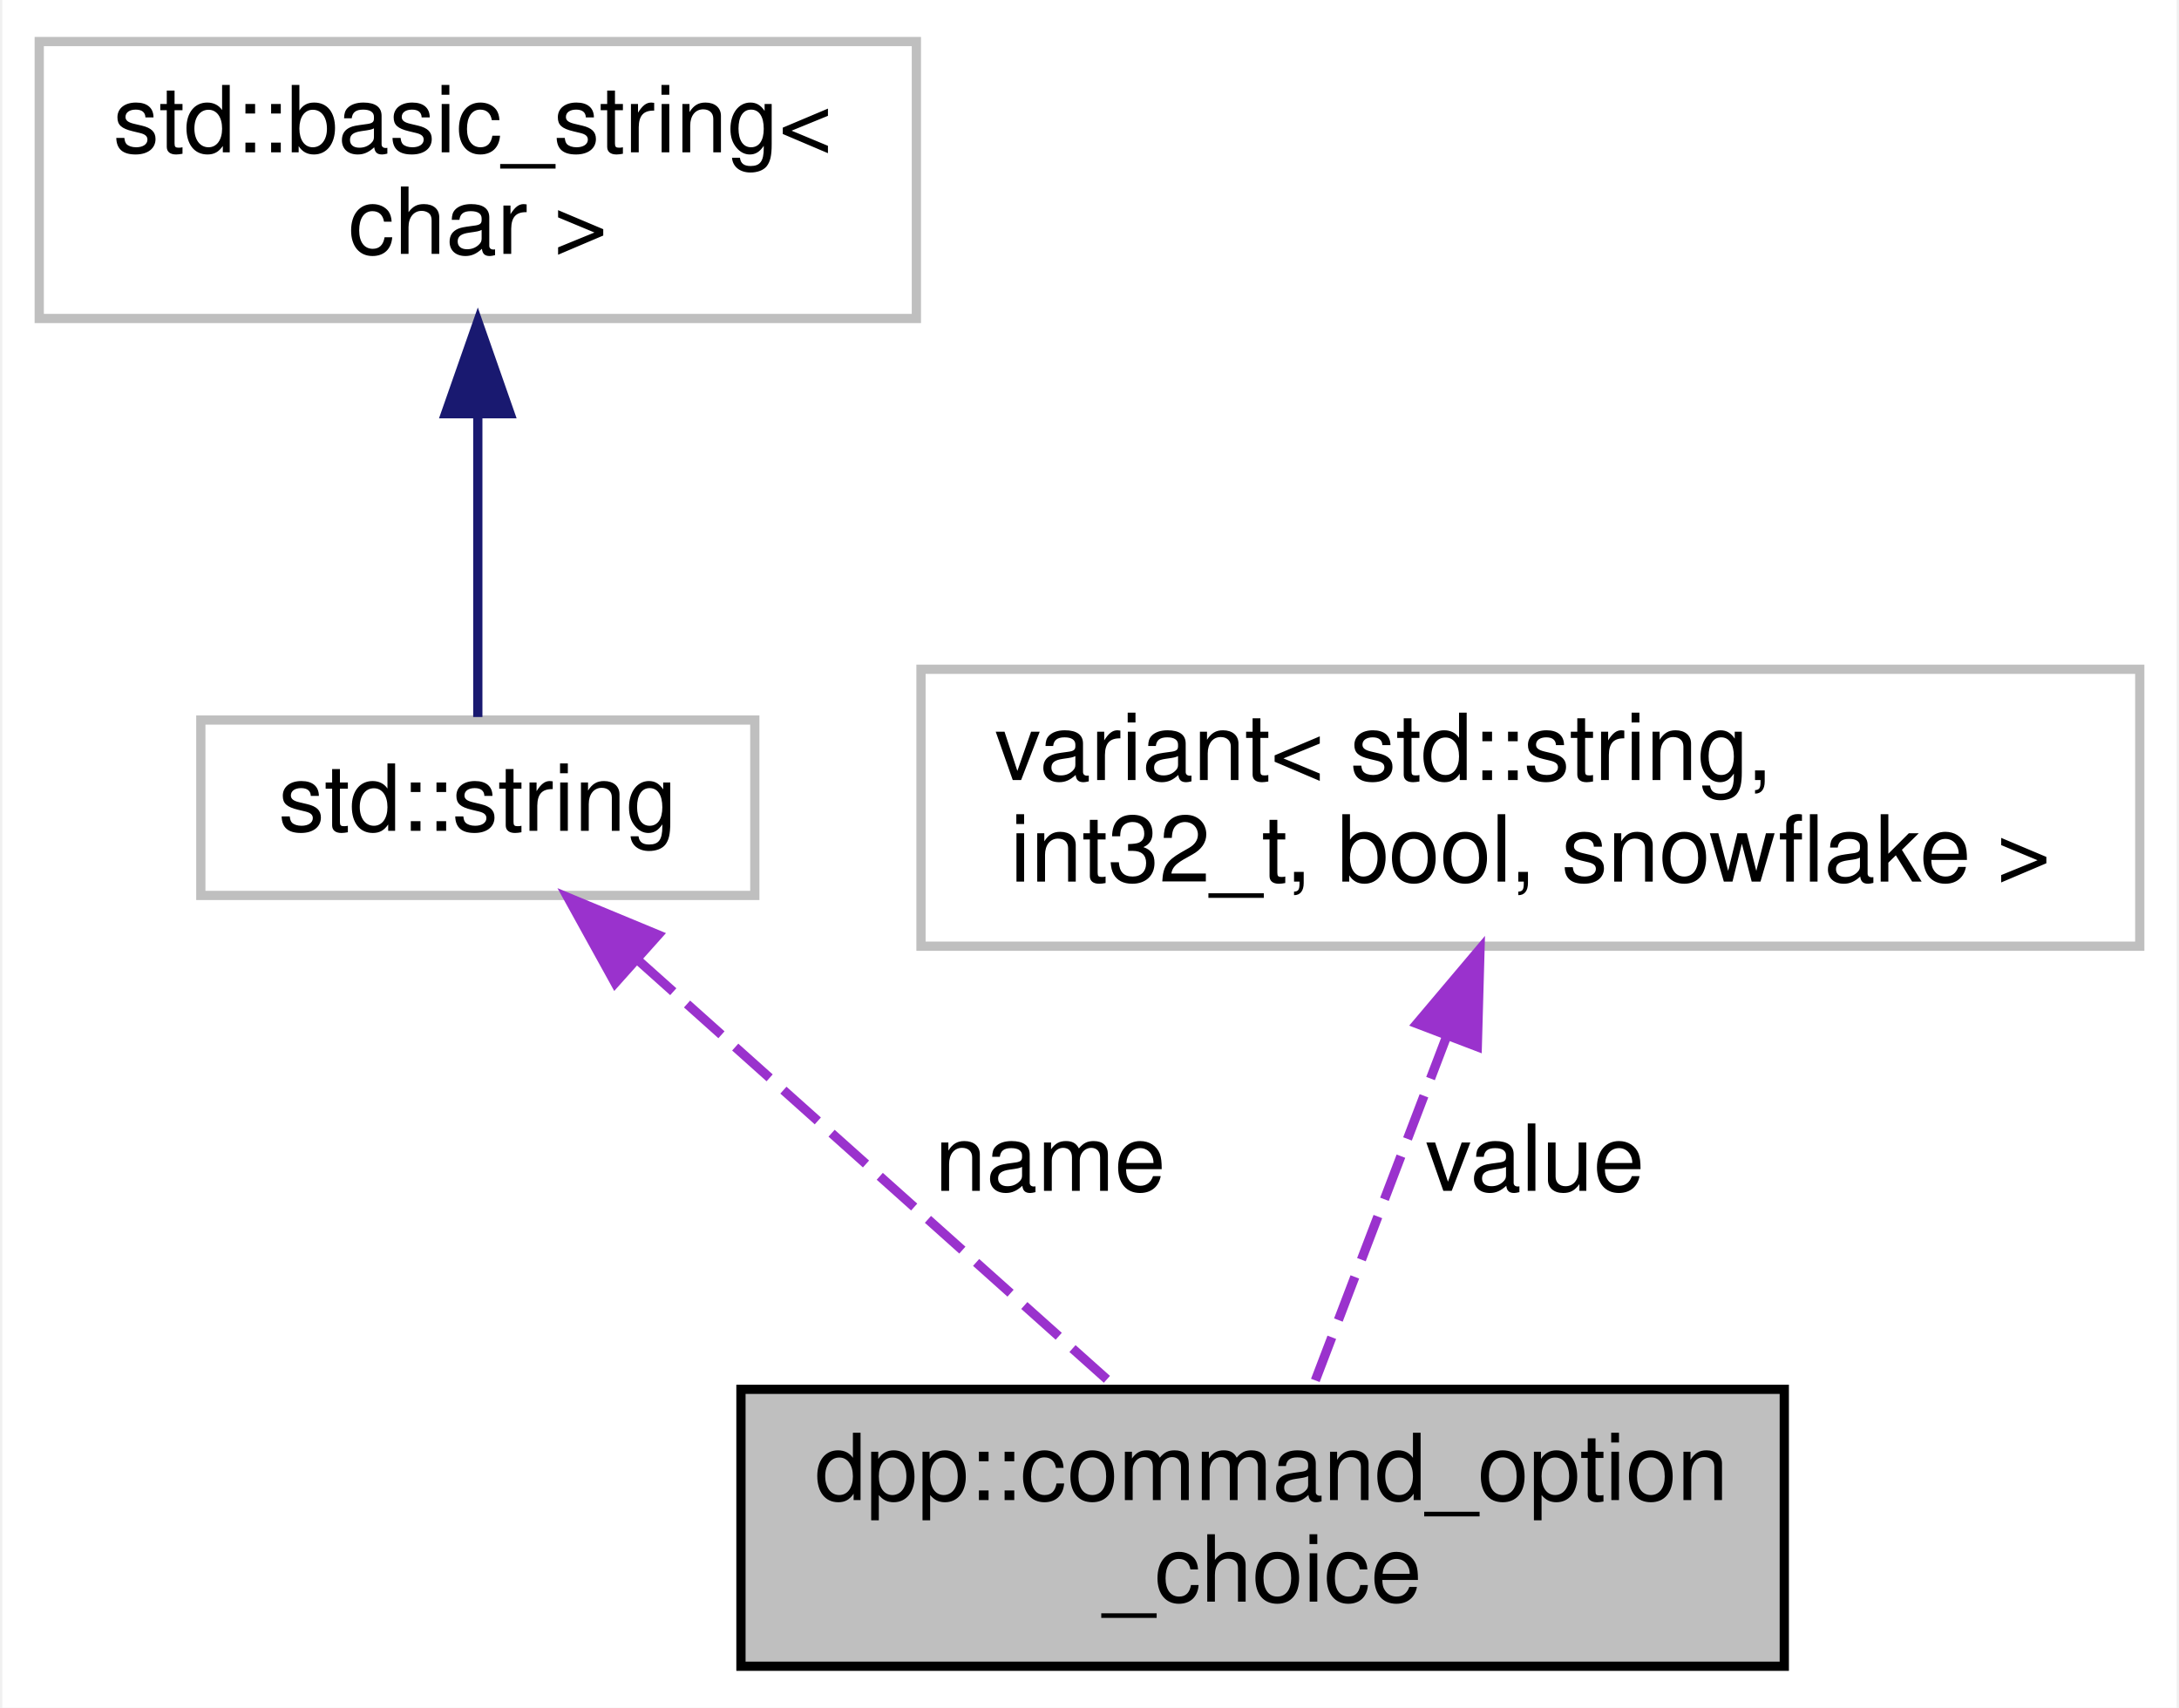
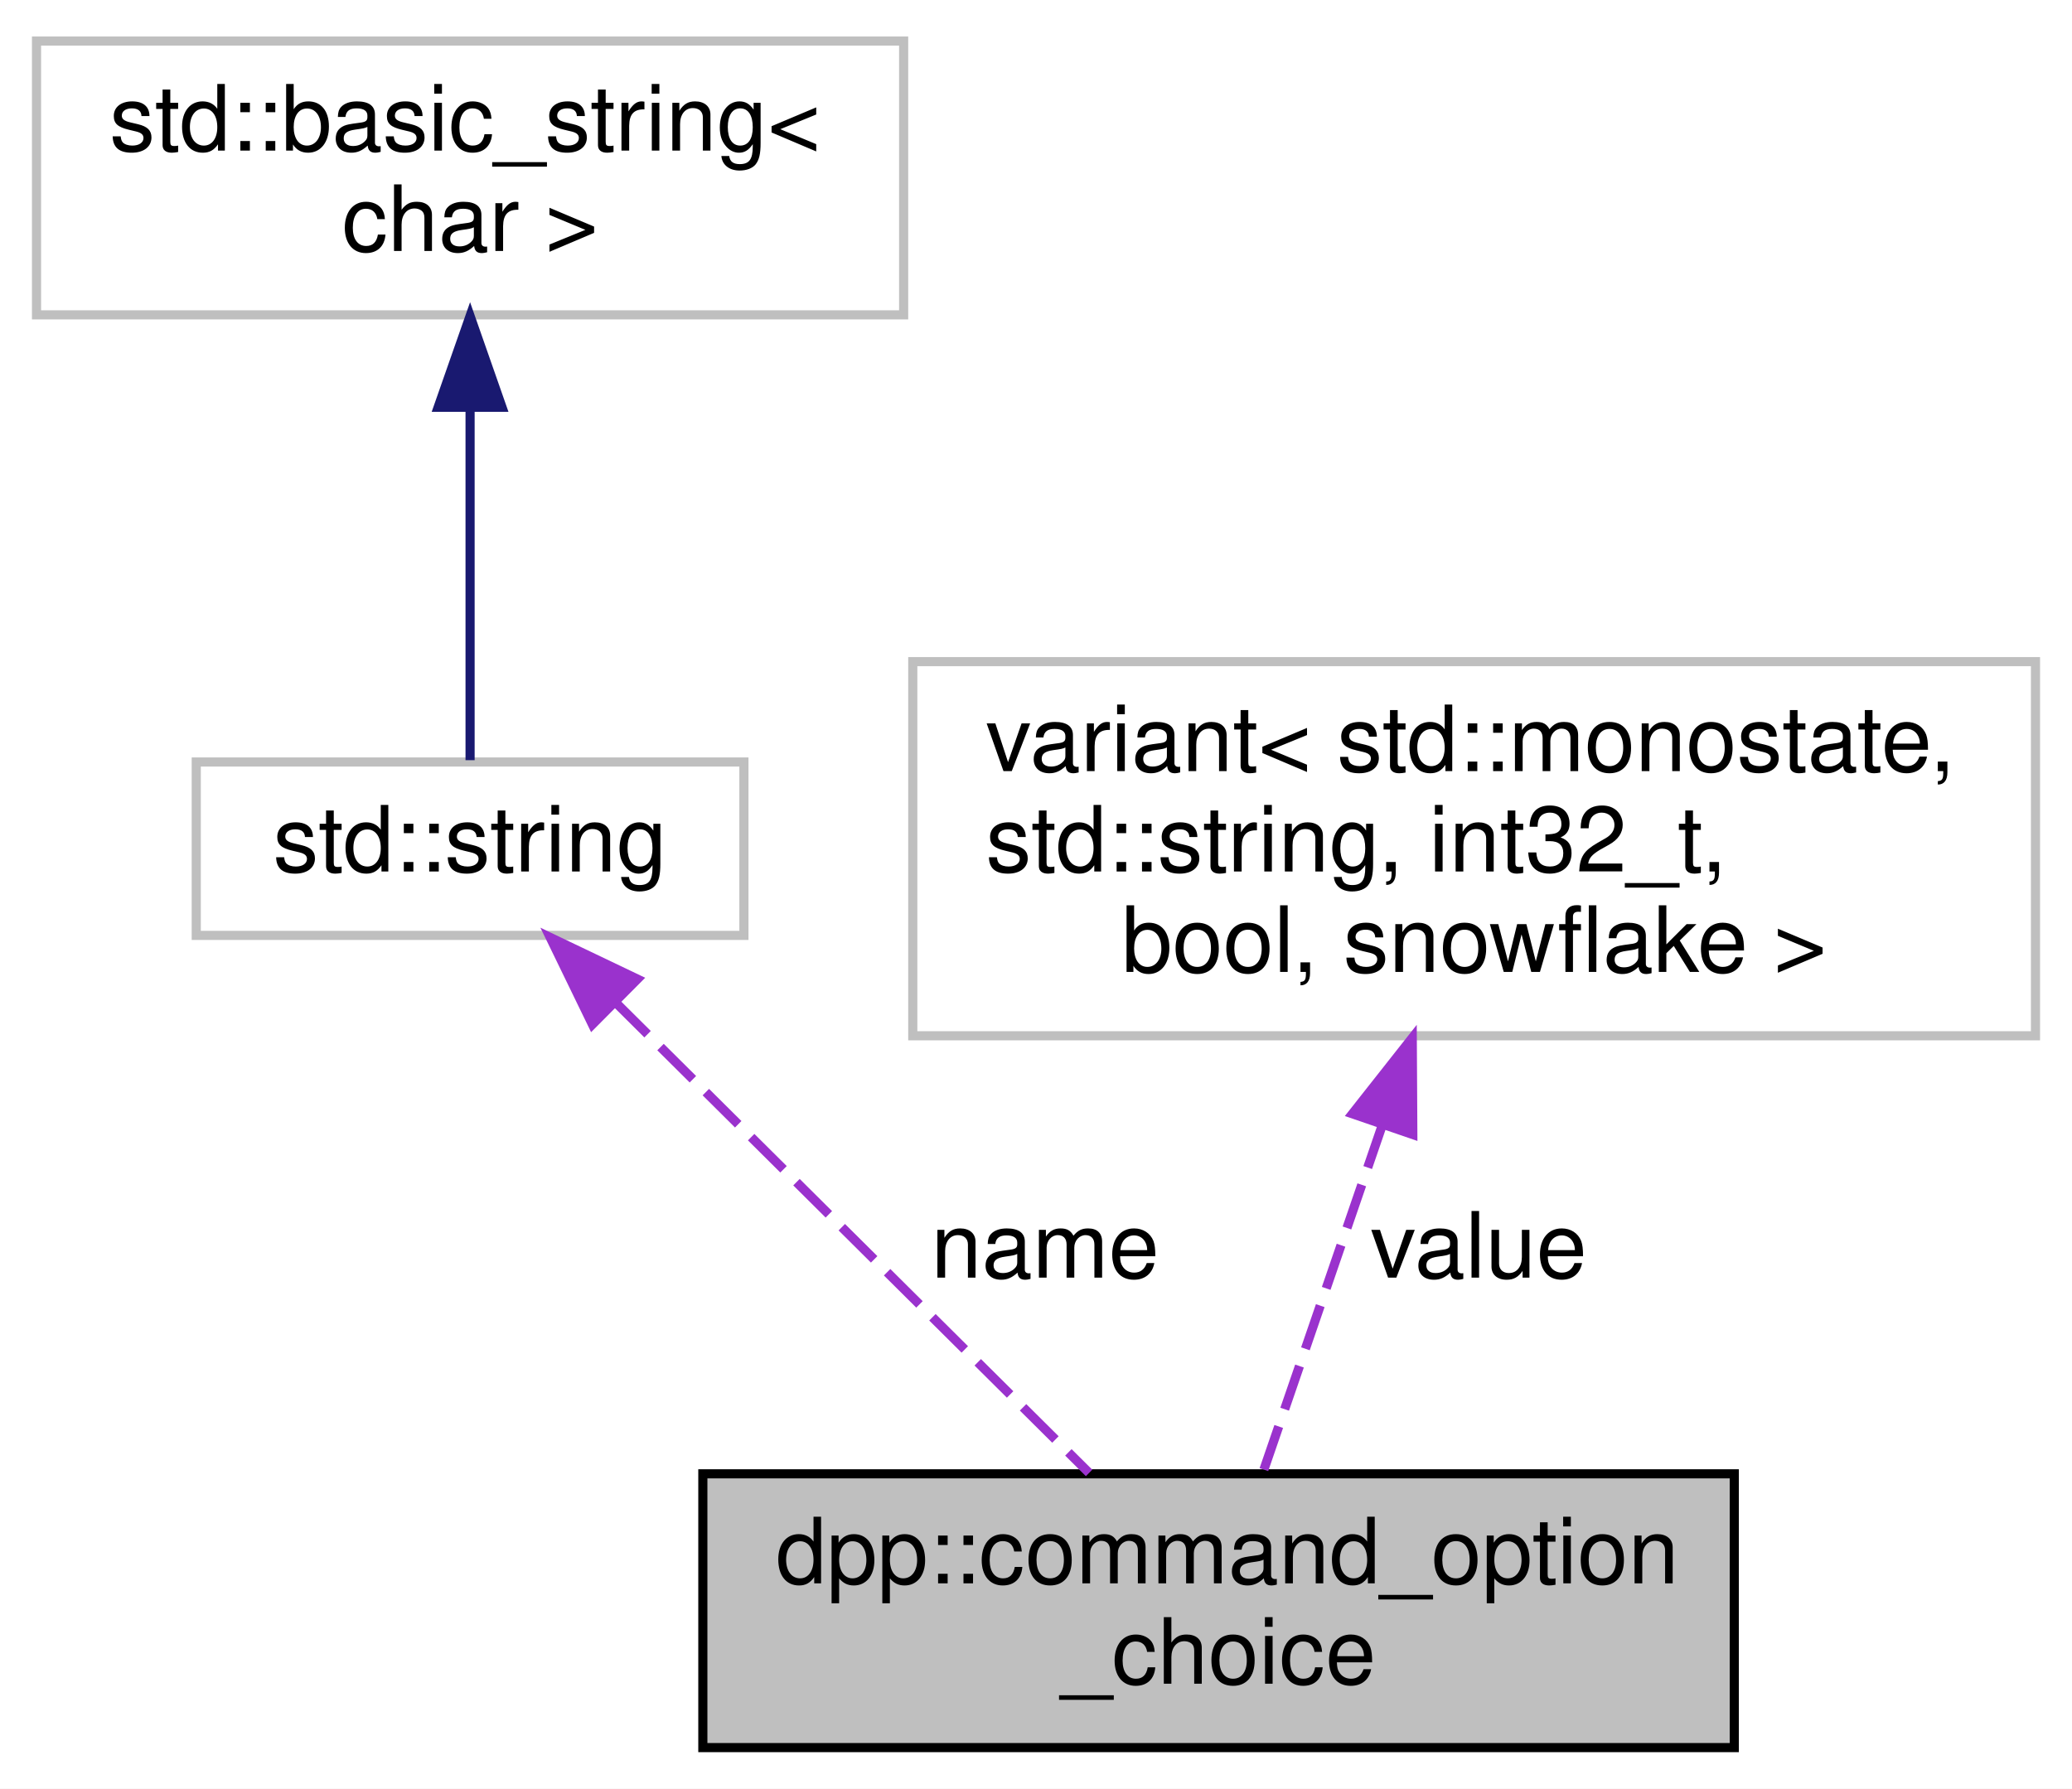
- <svg xmlns="http://www.w3.org/2000/svg" xmlns:xlink="http://www.w3.org/1999/xlink" width="236pt" height="185pt" viewBox="0.00 0.00 235.50 185.00">
-   <g id="graph0" class="graph" transform="scale(1 1) rotate(0) translate(4 181)">
-     <polygon fill="white" stroke="none" points="-4,4 -4,-181 231.5,-181 231.5,4 -4,4" />
+ <svg xmlns="http://www.w3.org/2000/svg" xmlns:xlink="http://www.w3.org/1999/xlink" width="227pt" height="196pt" viewBox="0.00 0.00 227.00 196.00">
+   <g id="graph0" class="graph" transform="scale(1 1) rotate(0) translate(4 192)">
+     <polygon fill="white" stroke="none" points="-4,4 -4,-192 223,-192 223,4 -4,4" />
    <g id="node1" class="node">
-       <polygon fill="#bfbfbf" stroke="black" points="76,-0.5 76,-30.5 189,-30.5 189,-0.5 76,-0.5" />
-       <text text-anchor="start" x="84" y="-18.5" font-family="Helvetica,sans-Serif" font-size="10.00">dpp::command_option</text>
-       <text text-anchor="middle" x="132.5" y="-7.5" font-family="Helvetica,sans-Serif" font-size="10.00">_choice</text>
+       <polygon fill="#bfbfbf" stroke="black" points="73,-0.5 73,-30.5 186,-30.5 186,-0.5 73,-0.5" />
+       <text text-anchor="start" x="81" y="-18.5" font-family="Helvetica,sans-Serif" font-size="10.00">dpp::command_option</text>
+       <text text-anchor="middle" x="129.5" y="-7.5" font-family="Helvetica,sans-Serif" font-size="10.00">_choice</text>
    </g>
    <g id="node2" class="node">
      <g id="a_node2">
        <a xlink:title="STL class. ">
-           <polygon fill="white" stroke="#bfbfbf" points="17.5,-84 17.5,-103 77.5,-103 77.5,-84 17.5,-84" />
-           <text text-anchor="middle" x="47.5" y="-91" font-family="Helvetica,sans-Serif" font-size="10.00">std::string</text>
+           <polygon fill="white" stroke="#bfbfbf" points="17.5,-89.5 17.5,-108.5 77.5,-108.5 77.5,-89.5 17.5,-89.5" />
+           <text text-anchor="middle" x="47.5" y="-96.5" font-family="Helvetica,sans-Serif" font-size="10.00">std::string</text>
        </a>
      </g>
    </g>
    <g id="edge1" class="edge">
-       <path fill="none" stroke="#9a32cd" stroke-dasharray="5,2" d="M64.943,-76.904C80.187,-63.274 102.122,-43.661 116.82,-30.52" />
-       <polygon fill="#9a32cd" stroke="#9a32cd" points="62.372,-74.507 57.251,-83.782 67.038,-79.726 62.372,-74.507" />
-       <text text-anchor="middle" x="109.5" y="-52" font-family="Helvetica,sans-Serif" font-size="10.00"> name</text>
+       <path fill="none" stroke="#9a32cd" stroke-dasharray="5,2" d="M63.399,-82.198C78.455,-67.234 100.852,-44.974 115.316,-30.597" />
+       <polygon fill="#9a32cd" stroke="#9a32cd" points="60.901,-79.746 56.275,-89.278 65.835,-84.711 60.901,-79.746" />
+       <text text-anchor="middle" x="110.5" y="-52" font-family="Helvetica,sans-Serif" font-size="10.00"> name</text>
    </g>
    <g id="node3" class="node">
      <g id="a_node3">
        <a xlink:title="STL class. ">
-           <polygon fill="white" stroke="#bfbfbf" points="0,-146.5 0,-176.5 95,-176.5 95,-146.5 0,-146.5" />
-           <text text-anchor="start" x="8" y="-164.5" font-family="Helvetica,sans-Serif" font-size="10.00">std::basic_string&lt;</text>
-           <text text-anchor="middle" x="47.5" y="-153.5" font-family="Helvetica,sans-Serif" font-size="10.00"> char &gt;</text>
+           <polygon fill="white" stroke="#bfbfbf" points="0,-157.5 0,-187.5 95,-187.5 95,-157.5 0,-157.5" />
+           <text text-anchor="start" x="8" y="-175.5" font-family="Helvetica,sans-Serif" font-size="10.00">std::basic_string&lt;</text>
+           <text text-anchor="middle" x="47.5" y="-164.5" font-family="Helvetica,sans-Serif" font-size="10.00"> char &gt;</text>
        </a>
      </g>
    </g>
    <g id="edge2" class="edge">
-       <path fill="none" stroke="midnightblue" d="M47.5,-135.876C47.5,-124.471 47.5,-111.636 47.5,-103.328" />
-       <polygon fill="midnightblue" stroke="midnightblue" points="44,-136.179 47.5,-146.179 51,-136.179 44,-136.179" />
+       <path fill="none" stroke="midnightblue" d="M47.5,-147.357C47.5,-134.015 47.5,-118.253 47.5,-108.698" />
+       <polygon fill="midnightblue" stroke="midnightblue" points="44,-147.374 47.5,-157.374 51,-147.374 44,-147.374" />
    </g>
    <g id="node4" class="node">
-       <polygon fill="white" stroke="#bfbfbf" points="95.5,-78.5 95.5,-108.5 227.5,-108.5 227.5,-78.5 95.5,-78.5" />
-       <text text-anchor="start" x="103.5" y="-96.5" font-family="Helvetica,sans-Serif" font-size="10.00">variant&lt; std::string,</text>
-       <text text-anchor="middle" x="161.5" y="-85.5" font-family="Helvetica,sans-Serif" font-size="10.00"> int32_t, bool, snowflake &gt;</text>
+       <polygon fill="white" stroke="#bfbfbf" points="96,-78.5 96,-119.5 219,-119.5 219,-78.5 96,-78.5" />
+       <text text-anchor="start" x="104" y="-107.5" font-family="Helvetica,sans-Serif" font-size="10.00">variant&lt; std::monostate,</text>
+       <text text-anchor="start" x="104" y="-96.5" font-family="Helvetica,sans-Serif" font-size="10.00"> std::string, int32_t,</text>
+       <text text-anchor="middle" x="157.5" y="-85.5" font-family="Helvetica,sans-Serif" font-size="10.00"> bool, snowflake &gt;</text>
    </g>
    <g id="edge3" class="edge">
-       <path fill="none" stroke="#9a32cd" stroke-dasharray="5,2" d="M152.47,-68.835C147.704,-56.345 142.015,-41.436 137.93,-30.731" />
-       <polygon fill="#9a32cd" stroke="#9a32cd" points="149.21,-70.11 156.045,-78.205 155.75,-67.614 149.21,-70.11" />
-       <text text-anchor="middle" x="162" y="-52" font-family="Helvetica,sans-Serif" font-size="10.00"> value</text>
+       <path fill="none" stroke="#9a32cd" stroke-dasharray="5,2" d="M147.465,-68.79C143.013,-55.831 137.978,-41.176 134.373,-30.685" />
+       <polygon fill="#9a32cd" stroke="#9a32cd" points="144.163,-69.951 150.722,-78.271 150.783,-67.677 144.163,-69.951" />
+       <text text-anchor="middle" x="158" y="-52" font-family="Helvetica,sans-Serif" font-size="10.00"> value</text>
    </g>
  </g>
</svg>
